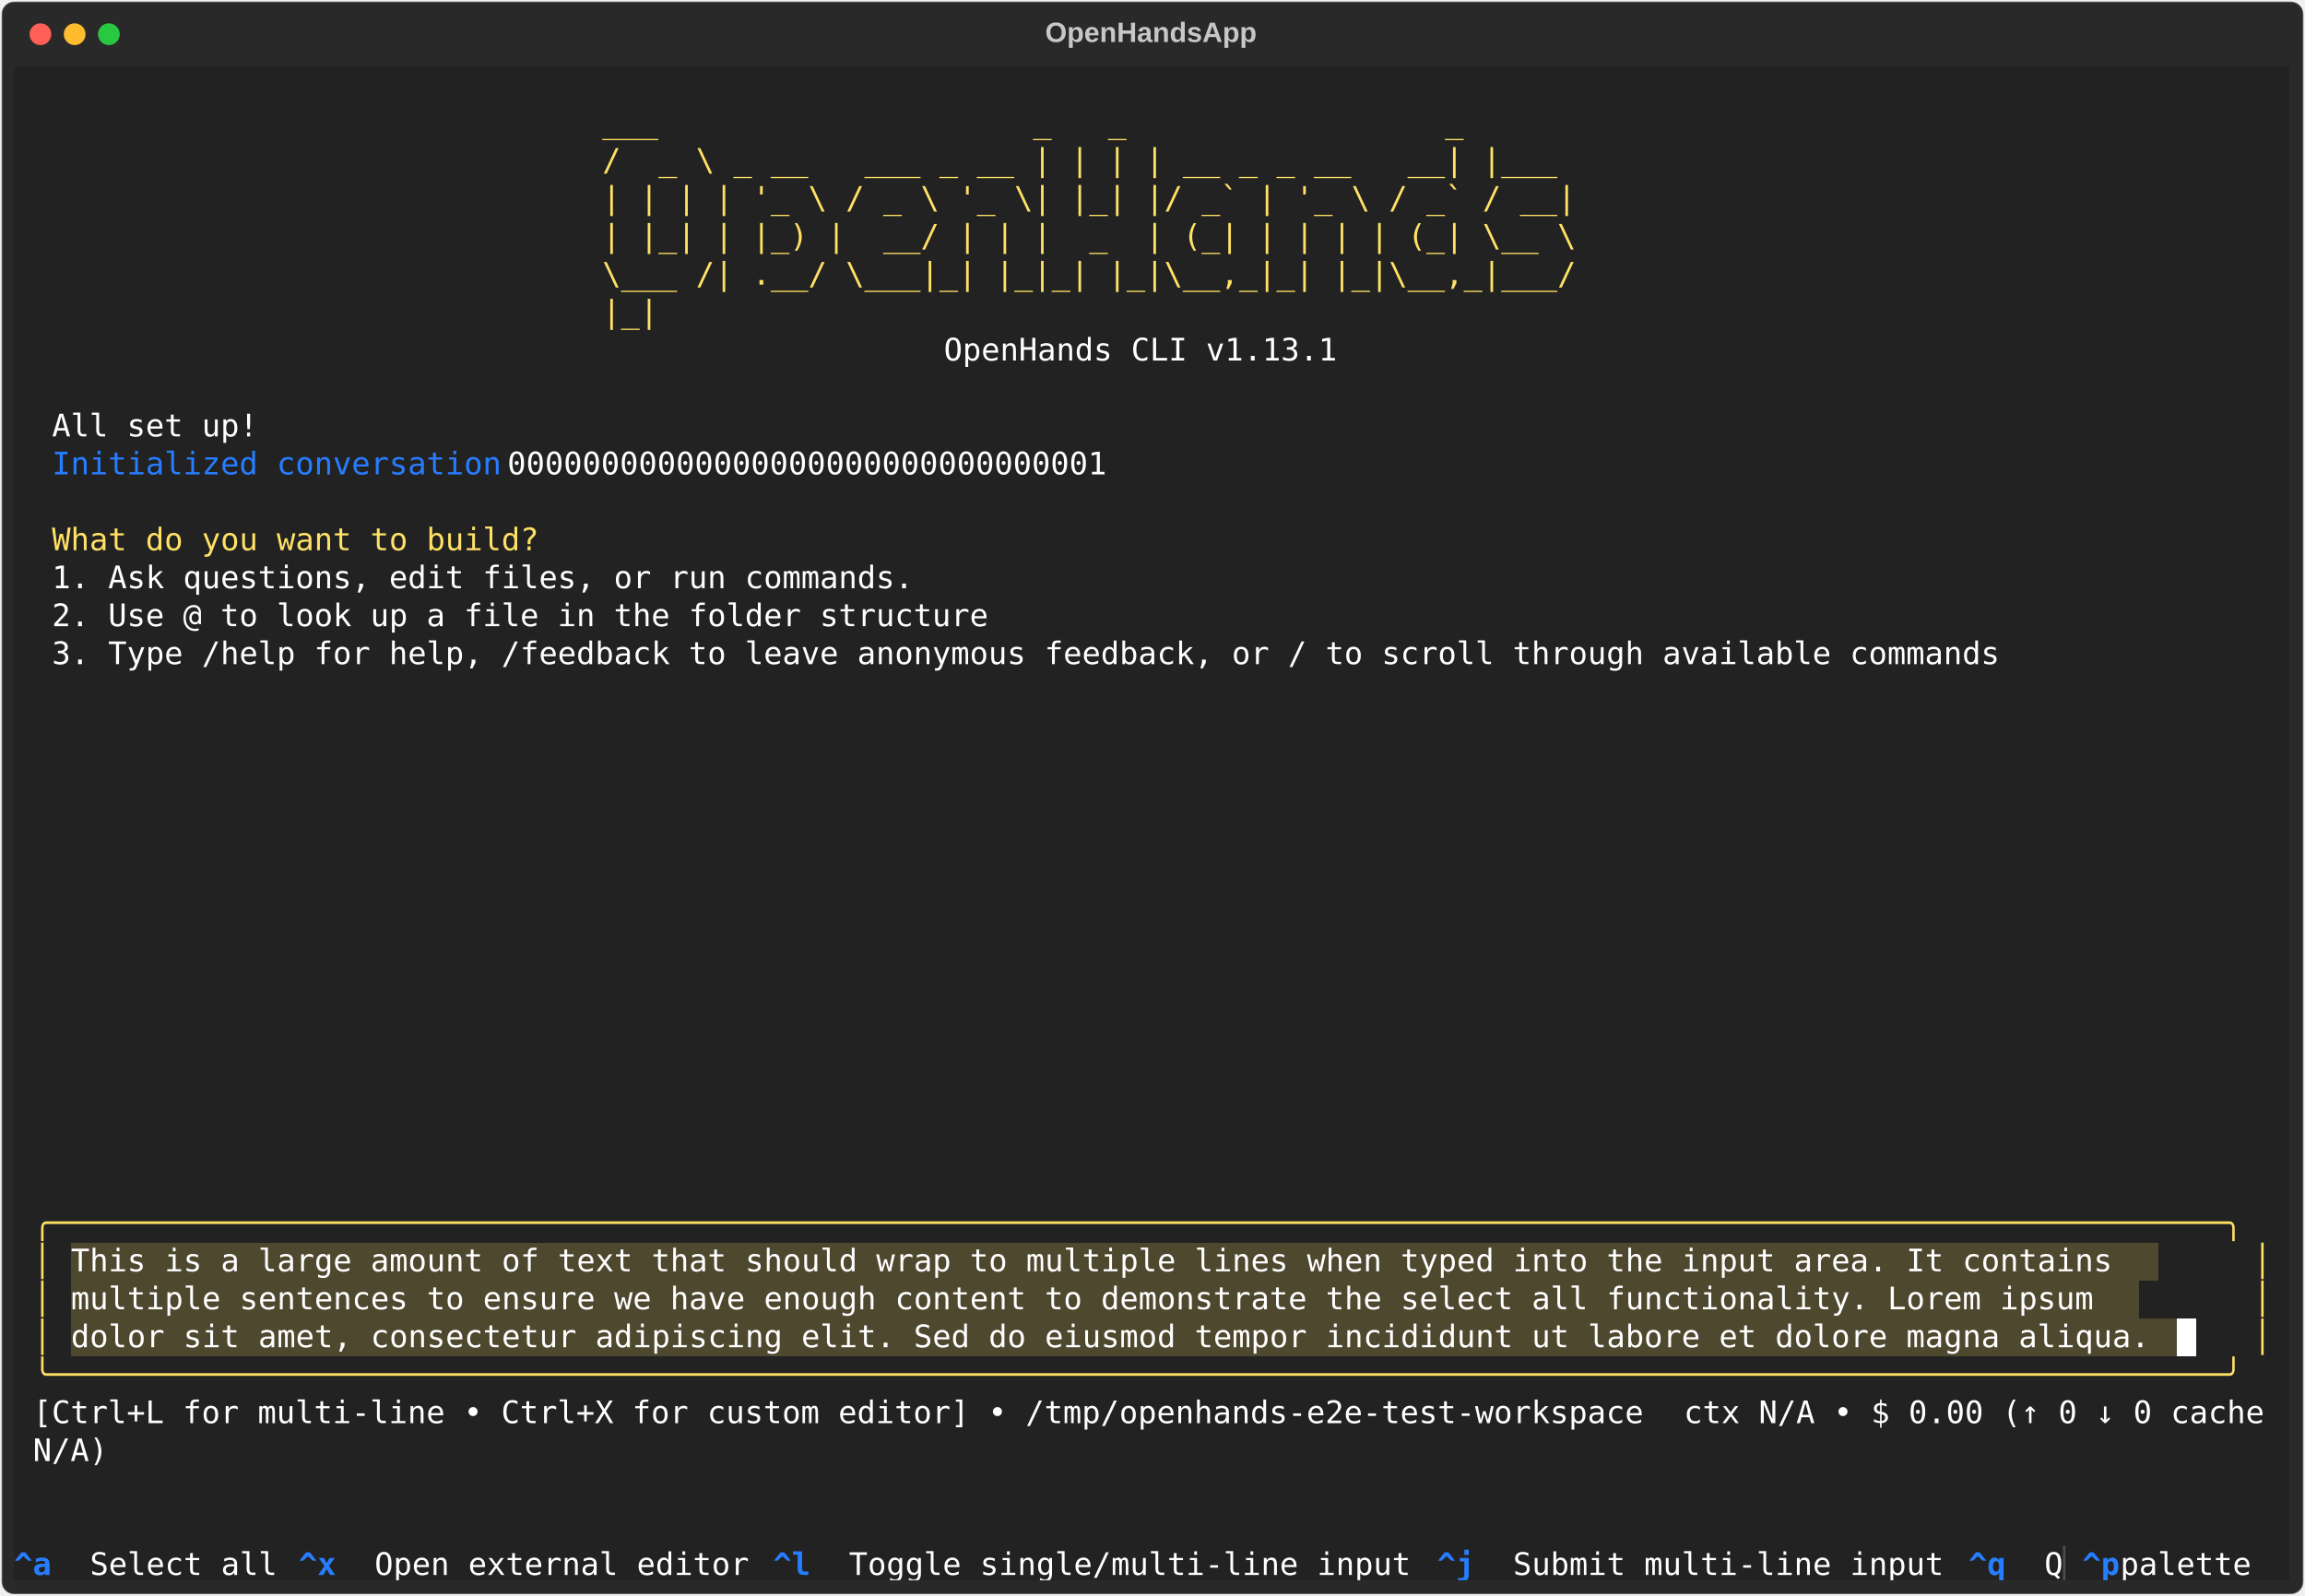
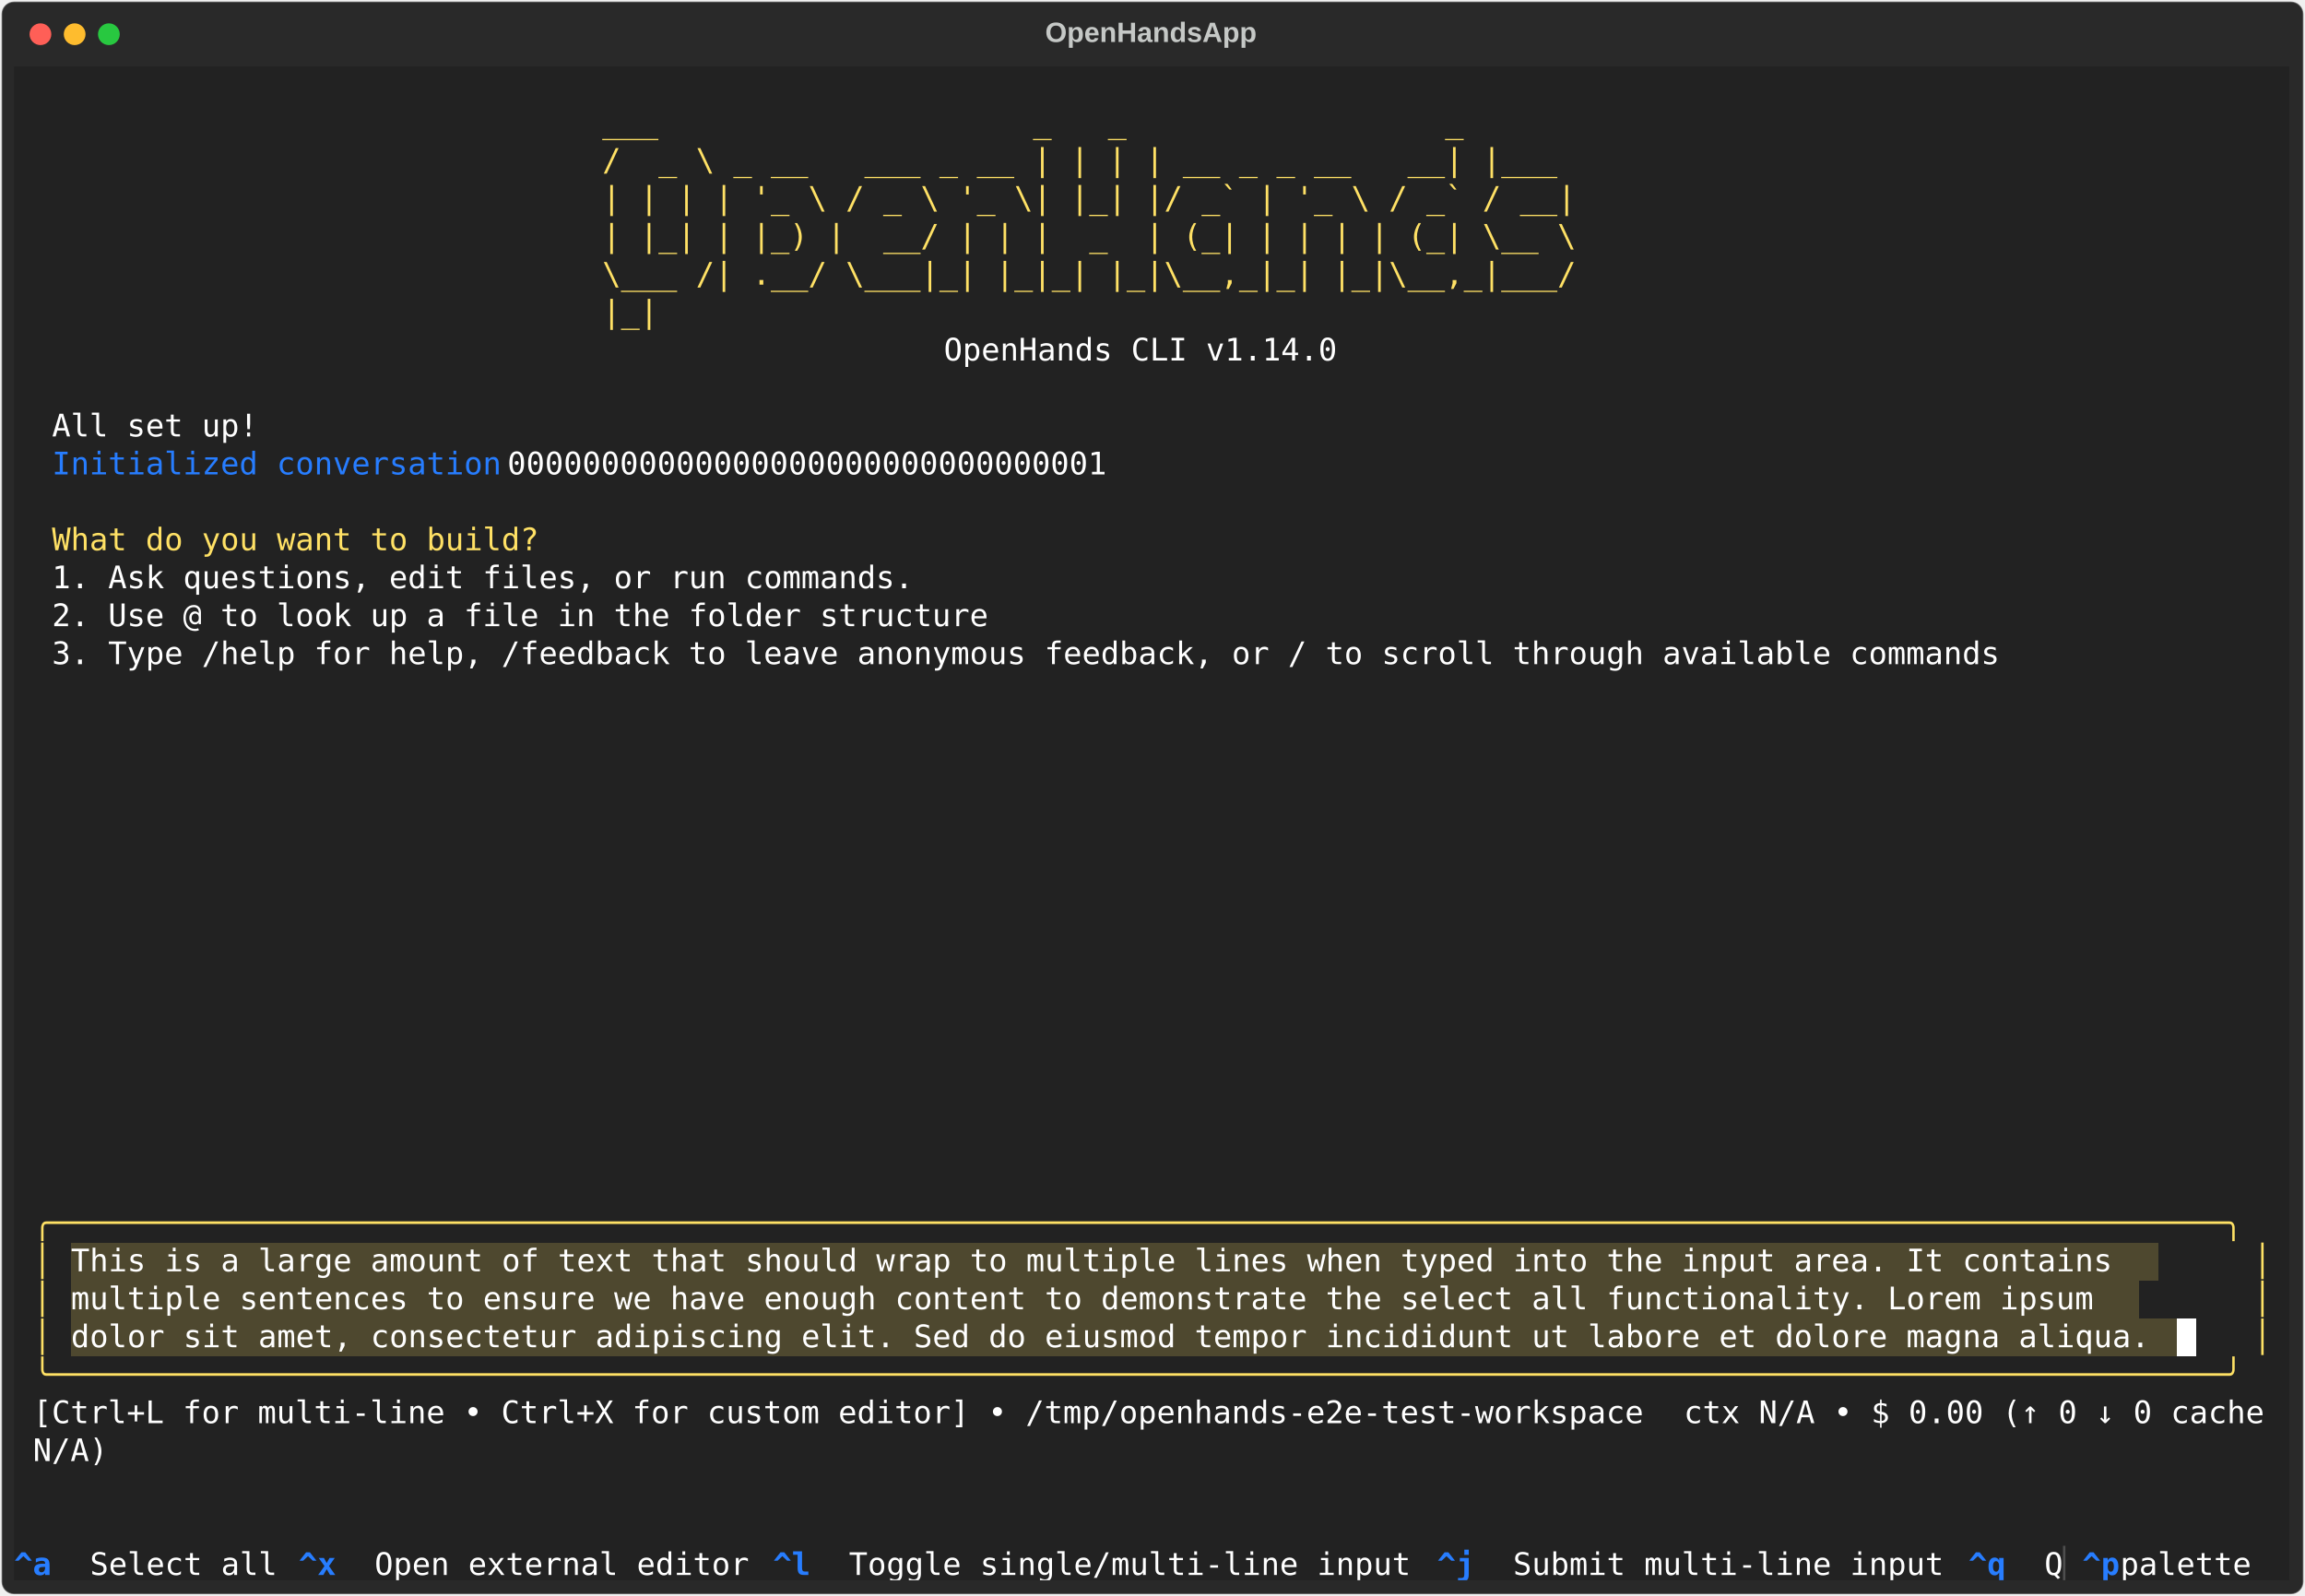
<svg xmlns="http://www.w3.org/2000/svg" class="rich-terminal" viewBox="0 0 1482 1026.0">
  <style>

    @font-face {
        font-family: "Fira Code";
        src: local("FiraCode-Regular"),
                url("https://cdnjs.cloudflare.com/ajax/libs/firacode/6.2.0/woff2/FiraCode-Regular.woff2") format("woff2"),
                url("https://cdnjs.cloudflare.com/ajax/libs/firacode/6.2.0/woff/FiraCode-Regular.woff") format("woff");
        font-style: normal;
        font-weight: 400;
    }
    @font-face {
        font-family: "Fira Code";
        src: local("FiraCode-Bold"),
                url("https://cdnjs.cloudflare.com/ajax/libs/firacode/6.2.0/woff2/FiraCode-Bold.woff2") format("woff2"),
                url("https://cdnjs.cloudflare.com/ajax/libs/firacode/6.2.0/woff/FiraCode-Bold.woff") format("woff");
        font-style: bold;
        font-weight: 700;
    }

    .terminal-matrix {
        font-family: Fira Code, monospace;
        font-size: 20px;
        line-height: 24.4px;
        font-variant-east-asian: full-width;
    }

    .terminal-title {
        font-size: 18px;
        font-weight: bold;
        font-family: arial;
    }

    .terminal-r1 { fill: #c5c8c6 }
.terminal-r2 { fill: #ffe165 }
.terminal-r3 { fill: #ffffff }
.terminal-r4 { fill: #277dff }
.terminal-r5 { fill: #fee165 }
.terminal-r6 { fill: #222222 }
.terminal-r7 { fill: #277dff;font-weight: bold }
.terminal-r8 { fill: #4e4e4e }
    </style>
  <defs>
    <clipPath id="terminal-clip-terminal">
      <rect x="0" y="0" width="1463.0" height="975.0" />
    </clipPath>
    <clipPath id="terminal-line-0">
      <rect x="0" y="1.5" width="1464" height="24.65" />
    </clipPath>
    <clipPath id="terminal-line-1">
      <rect x="0" y="25.9" width="1464" height="24.65" />
    </clipPath>
    <clipPath id="terminal-line-2">
      <rect x="0" y="50.3" width="1464" height="24.65" />
    </clipPath>
    <clipPath id="terminal-line-3">
      <rect x="0" y="74.7" width="1464" height="24.65" />
    </clipPath>
    <clipPath id="terminal-line-4">
      <rect x="0" y="99.1" width="1464" height="24.65" />
    </clipPath>
    <clipPath id="terminal-line-5">
      <rect x="0" y="123.5" width="1464" height="24.65" />
    </clipPath>
    <clipPath id="terminal-line-6">
      <rect x="0" y="147.9" width="1464" height="24.65" />
    </clipPath>
    <clipPath id="terminal-line-7">
      <rect x="0" y="172.3" width="1464" height="24.65" />
    </clipPath>
    <clipPath id="terminal-line-8">
      <rect x="0" y="196.7" width="1464" height="24.65" />
    </clipPath>
    <clipPath id="terminal-line-9">
      <rect x="0" y="221.1" width="1464" height="24.65" />
    </clipPath>
    <clipPath id="terminal-line-10">
      <rect x="0" y="245.5" width="1464" height="24.65" />
    </clipPath>
    <clipPath id="terminal-line-11">
      <rect x="0" y="269.9" width="1464" height="24.65" />
    </clipPath>
    <clipPath id="terminal-line-12">
      <rect x="0" y="294.3" width="1464" height="24.65" />
    </clipPath>
    <clipPath id="terminal-line-13">
      <rect x="0" y="318.7" width="1464" height="24.65" />
    </clipPath>
    <clipPath id="terminal-line-14">
      <rect x="0" y="343.1" width="1464" height="24.65" />
    </clipPath>
    <clipPath id="terminal-line-15">
      <rect x="0" y="367.5" width="1464" height="24.65" />
    </clipPath>
    <clipPath id="terminal-line-16">
      <rect x="0" y="391.9" width="1464" height="24.65" />
    </clipPath>
    <clipPath id="terminal-line-17">
      <rect x="0" y="416.3" width="1464" height="24.65" />
    </clipPath>
    <clipPath id="terminal-line-18">
      <rect x="0" y="440.7" width="1464" height="24.65" />
    </clipPath>
    <clipPath id="terminal-line-19">
      <rect x="0" y="465.1" width="1464" height="24.65" />
    </clipPath>
    <clipPath id="terminal-line-20">
      <rect x="0" y="489.5" width="1464" height="24.65" />
    </clipPath>
    <clipPath id="terminal-line-21">
      <rect x="0" y="513.9" width="1464" height="24.65" />
    </clipPath>
    <clipPath id="terminal-line-22">
      <rect x="0" y="538.3" width="1464" height="24.65" />
    </clipPath>
    <clipPath id="terminal-line-23">
      <rect x="0" y="562.7" width="1464" height="24.65" />
    </clipPath>
    <clipPath id="terminal-line-24">
      <rect x="0" y="587.1" width="1464" height="24.65" />
    </clipPath>
    <clipPath id="terminal-line-25">
      <rect x="0" y="611.5" width="1464" height="24.65" />
    </clipPath>
    <clipPath id="terminal-line-26">
      <rect x="0" y="635.9" width="1464" height="24.65" />
    </clipPath>
    <clipPath id="terminal-line-27">
      <rect x="0" y="660.3" width="1464" height="24.65" />
    </clipPath>
    <clipPath id="terminal-line-28">
      <rect x="0" y="684.7" width="1464" height="24.65" />
    </clipPath>
    <clipPath id="terminal-line-29">
      <rect x="0" y="709.1" width="1464" height="24.65" />
    </clipPath>
    <clipPath id="terminal-line-30">
      <rect x="0" y="733.5" width="1464" height="24.65" />
    </clipPath>
    <clipPath id="terminal-line-31">
      <rect x="0" y="757.9" width="1464" height="24.65" />
    </clipPath>
    <clipPath id="terminal-line-32">
      <rect x="0" y="782.3" width="1464" height="24.65" />
    </clipPath>
    <clipPath id="terminal-line-33">
      <rect x="0" y="806.7" width="1464" height="24.65" />
    </clipPath>
    <clipPath id="terminal-line-34">
      <rect x="0" y="831.1" width="1464" height="24.65" />
    </clipPath>
    <clipPath id="terminal-line-35">
      <rect x="0" y="855.5" width="1464" height="24.65" />
    </clipPath>
    <clipPath id="terminal-line-36">
      <rect x="0" y="879.9" width="1464" height="24.65" />
    </clipPath>
    <clipPath id="terminal-line-37">
      <rect x="0" y="904.3" width="1464" height="24.65" />
    </clipPath>
    <clipPath id="terminal-line-38">
      <rect x="0" y="928.7" width="1464" height="24.65" />
    </clipPath>
  </defs>
  <rect fill="#292929" stroke="rgba(255,255,255,0.35)" stroke-width="1" x="1" y="1" width="1480" height="1024" rx="8" />
  <text class="terminal-title" fill="#c5c8c6" text-anchor="middle" x="740" y="27">OpenHandsApp</text>
  <g transform="translate(26,22)">
    <circle cx="0" cy="0" r="7" fill="#ff5f57" />
    <circle cx="22" cy="0" r="7" fill="#febc2e" />
    <circle cx="44" cy="0" r="7" fill="#28c840" />
  </g>
  <g transform="translate(9, 41)" clip-path="url(#terminal-clip-terminal)">
    <rect fill="#222222" x="0" y="1.5" width="1464" height="24.65" shape-rendering="crispEdges" />
    <rect fill="#222222" x="0" y="25.9" width="378.2" height="24.65" shape-rendering="crispEdges" />
    <rect fill="#222222" x="378.2" y="25.9" width="695.4" height="24.65" shape-rendering="crispEdges" />
    <rect fill="#222222" x="1073.6" y="25.9" width="390.4" height="24.65" shape-rendering="crispEdges" />
    <rect fill="#222222" x="0" y="50.3" width="378.2" height="24.65" shape-rendering="crispEdges" />
    <rect fill="#222222" x="378.2" y="50.3" width="695.4" height="24.65" shape-rendering="crispEdges" />
    <rect fill="#222222" x="1073.6" y="50.3" width="390.4" height="24.65" shape-rendering="crispEdges" />
    <rect fill="#222222" x="0" y="74.7" width="378.2" height="24.65" shape-rendering="crispEdges" />
    <rect fill="#222222" x="378.2" y="74.7" width="695.4" height="24.65" shape-rendering="crispEdges" />
    <rect fill="#222222" x="1073.6" y="74.7" width="390.4" height="24.65" shape-rendering="crispEdges" />
    <rect fill="#222222" x="0" y="99.1" width="378.2" height="24.65" shape-rendering="crispEdges" />
    <rect fill="#222222" x="378.2" y="99.1" width="695.4" height="24.65" shape-rendering="crispEdges" />
    <rect fill="#222222" x="1073.6" y="99.1" width="390.4" height="24.65" shape-rendering="crispEdges" />
    <rect fill="#222222" x="0" y="123.5" width="378.2" height="24.65" shape-rendering="crispEdges" />
    <rect fill="#222222" x="378.2" y="123.5" width="695.4" height="24.65" shape-rendering="crispEdges" />
    <rect fill="#222222" x="1073.6" y="123.5" width="390.4" height="24.65" shape-rendering="crispEdges" />
    <rect fill="#222222" x="0" y="147.9" width="378.2" height="24.65" shape-rendering="crispEdges" />
    <rect fill="#222222" x="378.2" y="147.9" width="695.4" height="24.65" shape-rendering="crispEdges" />
    <rect fill="#222222" x="1073.6" y="147.9" width="390.4" height="24.65" shape-rendering="crispEdges" />
    <rect fill="#222222" x="0" y="172.3" width="597.8" height="24.65" shape-rendering="crispEdges" />
    <rect fill="#222222" x="597.8" y="172.3" width="256.2" height="24.65" shape-rendering="crispEdges" />
    <rect fill="#222222" x="854" y="172.3" width="610" height="24.65" shape-rendering="crispEdges" />
    <rect fill="#222222" x="0" y="196.7" width="1464" height="24.65" shape-rendering="crispEdges" />
    <rect fill="#222222" x="0" y="221.1" width="24.4" height="24.65" shape-rendering="crispEdges" />
    <rect fill="#222222" x="24.4" y="221.1" width="134.2" height="24.65" shape-rendering="crispEdges" />
    <rect fill="#222222" x="158.6" y="221.1" width="1305.4" height="24.65" shape-rendering="crispEdges" />
    <rect fill="#222222" x="0" y="245.5" width="24.4" height="24.65" shape-rendering="crispEdges" />
    <rect fill="#222222" x="24.4" y="245.5" width="292.8" height="24.65" shape-rendering="crispEdges" />
    <rect fill="#222222" x="317.2" y="245.5" width="402.6" height="24.65" shape-rendering="crispEdges" />
    <rect fill="#222222" x="719.8" y="245.5" width="744.2" height="24.65" shape-rendering="crispEdges" />
    <rect fill="#222222" x="0" y="269.9" width="1464" height="24.65" shape-rendering="crispEdges" />
    <rect fill="#222222" x="0" y="294.3" width="24.4" height="24.65" shape-rendering="crispEdges" />
    <rect fill="#222222" x="24.4" y="294.3" width="317.2" height="24.65" shape-rendering="crispEdges" />
    <rect fill="#222222" x="341.6" y="294.3" width="1122.4" height="24.65" shape-rendering="crispEdges" />
    <rect fill="#222222" x="0" y="318.7" width="24.4" height="24.65" shape-rendering="crispEdges" />
    <rect fill="#222222" x="24.4" y="318.7" width="561.2" height="24.65" shape-rendering="crispEdges" />
    <rect fill="#222222" x="585.6" y="318.7" width="878.4" height="24.65" shape-rendering="crispEdges" />
    <rect fill="#222222" x="0" y="343.1" width="24.4" height="24.65" shape-rendering="crispEdges" />
    <rect fill="#222222" x="24.4" y="343.1" width="610" height="24.65" shape-rendering="crispEdges" />
    <rect fill="#222222" x="634.4" y="343.1" width="829.6" height="24.65" shape-rendering="crispEdges" />
    <rect fill="#222222" x="0" y="367.5" width="24.4" height="24.65" shape-rendering="crispEdges" />
    <rect fill="#222222" x="24.4" y="367.5" width="1268.8" height="24.65" shape-rendering="crispEdges" />
    <rect fill="#222222" x="1293.2" y="367.5" width="170.8" height="24.65" shape-rendering="crispEdges" />
    <rect fill="#222222" x="0" y="391.9" width="1464" height="24.65" shape-rendering="crispEdges" />
    <rect fill="#222222" x="0" y="416.3" width="1464" height="24.65" shape-rendering="crispEdges" />
    <rect fill="#222222" x="0" y="440.7" width="1464" height="24.65" shape-rendering="crispEdges" />
    <rect fill="#222222" x="0" y="465.1" width="1464" height="24.65" shape-rendering="crispEdges" />
    <rect fill="#222222" x="0" y="489.5" width="1464" height="24.65" shape-rendering="crispEdges" />
    <rect fill="#222222" x="0" y="513.9" width="1464" height="24.65" shape-rendering="crispEdges" />
    <rect fill="#222222" x="0" y="538.3" width="1464" height="24.65" shape-rendering="crispEdges" />
    <rect fill="#222222" x="0" y="562.7" width="1464" height="24.65" shape-rendering="crispEdges" />
    <rect fill="#222222" x="0" y="587.1" width="1464" height="24.65" shape-rendering="crispEdges" />
    <rect fill="#222222" x="0" y="611.5" width="1464" height="24.65" shape-rendering="crispEdges" />
    <rect fill="#222222" x="0" y="635.9" width="1464" height="24.65" shape-rendering="crispEdges" />
    <rect fill="#222222" x="0" y="660.3" width="1464" height="24.65" shape-rendering="crispEdges" />
    <rect fill="#222222" x="0" y="684.7" width="1464" height="24.65" shape-rendering="crispEdges" />
    <rect fill="#222222" x="0" y="709.1" width="12.2" height="24.65" shape-rendering="crispEdges" />
    <rect fill="#222222" x="12.2" y="709.1" width="12.2" height="24.65" shape-rendering="crispEdges" />
    <rect fill="#222222" x="24.4" y="709.1" width="1439.6" height="24.65" shape-rendering="crispEdges" />
    <rect fill="#222222" x="0" y="733.5" width="12.2" height="24.65" shape-rendering="crispEdges" />
    <rect fill="#222222" x="12.2" y="733.5" width="1439.6" height="24.65" shape-rendering="crispEdges" />
    <rect fill="#222222" x="1451.8" y="733.5" width="12.2" height="24.65" shape-rendering="crispEdges" />
    <rect fill="#222222" x="0" y="757.9" width="12.2" height="24.65" shape-rendering="crispEdges" />
    <rect fill="#222222" x="12.2" y="757.9" width="12.2" height="24.65" shape-rendering="crispEdges" />
    <rect fill="#222222" x="24.4" y="757.9" width="12.2" height="24.65" shape-rendering="crispEdges" />
    <rect fill="#4e482f" x="36.6" y="757.9" width="1342" height="24.65" shape-rendering="crispEdges" />
    <rect fill="#222222" x="1378.6" y="757.9" width="48.8" height="24.65" shape-rendering="crispEdges" />
    <rect fill="#222222" x="1427.4" y="757.9" width="12.2" height="24.65" shape-rendering="crispEdges" />
    <rect fill="#222222" x="1439.6" y="757.9" width="12.2" height="24.65" shape-rendering="crispEdges" />
    <rect fill="#222222" x="1451.8" y="757.9" width="12.2" height="24.65" shape-rendering="crispEdges" />
    <rect fill="#222222" x="0" y="782.3" width="12.2" height="24.65" shape-rendering="crispEdges" />
    <rect fill="#222222" x="12.2" y="782.3" width="12.2" height="24.65" shape-rendering="crispEdges" />
    <rect fill="#222222" x="24.4" y="782.3" width="12.2" height="24.65" shape-rendering="crispEdges" />
    <rect fill="#4e482f" x="36.6" y="782.3" width="1329.8" height="24.65" shape-rendering="crispEdges" />
    <rect fill="#222222" x="1366.4" y="782.3" width="61" height="24.65" shape-rendering="crispEdges" />
    <rect fill="#222222" x="1427.4" y="782.3" width="12.2" height="24.65" shape-rendering="crispEdges" />
    <rect fill="#222222" x="1439.6" y="782.3" width="12.2" height="24.65" shape-rendering="crispEdges" />
    <rect fill="#222222" x="1451.8" y="782.3" width="12.2" height="24.65" shape-rendering="crispEdges" />
    <rect fill="#222222" x="0" y="806.7" width="12.2" height="24.65" shape-rendering="crispEdges" />
    <rect fill="#222222" x="12.2" y="806.7" width="12.2" height="24.65" shape-rendering="crispEdges" />
    <rect fill="#222222" x="24.4" y="806.7" width="12.2" height="24.65" shape-rendering="crispEdges" />
    <rect fill="#4e482f" x="36.6" y="806.7" width="1354.2" height="24.65" shape-rendering="crispEdges" />
    <rect fill="#ffffff" x="1390.8" y="806.7" width="12.2" height="24.65" shape-rendering="crispEdges" />
    <rect fill="#222222" x="1403" y="806.7" width="24.4" height="24.65" shape-rendering="crispEdges" />
    <rect fill="#222222" x="1427.4" y="806.7" width="12.2" height="24.65" shape-rendering="crispEdges" />
    <rect fill="#222222" x="1439.6" y="806.7" width="12.2" height="24.65" shape-rendering="crispEdges" />
    <rect fill="#222222" x="1451.8" y="806.7" width="12.2" height="24.65" shape-rendering="crispEdges" />
    <rect fill="#222222" x="0" y="831.1" width="12.2" height="24.65" shape-rendering="crispEdges" />
    <rect fill="#222222" x="12.2" y="831.1" width="1439.6" height="24.65" shape-rendering="crispEdges" />
    <rect fill="#222222" x="1451.8" y="831.1" width="12.2" height="24.65" shape-rendering="crispEdges" />
    <rect fill="#222222" x="0" y="855.5" width="12.2" height="24.65" shape-rendering="crispEdges" />
    <rect fill="#222222" x="12.2" y="855.5" width="1061.4" height="24.65" shape-rendering="crispEdges" />
    <rect fill="#222222" x="1073.6" y="855.5" width="378.2" height="24.65" shape-rendering="crispEdges" />
    <rect fill="#222222" x="1451.8" y="855.5" width="12.2" height="24.65" shape-rendering="crispEdges" />
    <rect fill="#222222" x="0" y="879.9" width="12.2" height="24.65" shape-rendering="crispEdges" />
    <rect fill="#222222" x="12.2" y="879.9" width="48.8" height="24.65" shape-rendering="crispEdges" />
    <rect fill="#222222" x="61" y="879.9" width="1403" height="24.65" shape-rendering="crispEdges" />
    <rect fill="#222222" x="0" y="904.3" width="1464" height="24.65" shape-rendering="crispEdges" />
    <rect fill="#222222" x="0" y="928.7" width="1464" height="24.65" shape-rendering="crispEdges" />
    <rect fill="#222222" x="0" y="953.1" width="48.8" height="24.65" shape-rendering="crispEdges" />
    <rect fill="#222222" x="48.8" y="953.1" width="134.2" height="24.65" shape-rendering="crispEdges" />
    <rect fill="#222222" x="183" y="953.1" width="48.8" height="24.65" shape-rendering="crispEdges" />
    <rect fill="#222222" x="231.8" y="953.1" width="256.2" height="24.65" shape-rendering="crispEdges" />
    <rect fill="#222222" x="488" y="953.1" width="48.8" height="24.65" shape-rendering="crispEdges" />
    <rect fill="#222222" x="536.8" y="953.1" width="378.2" height="24.65" shape-rendering="crispEdges" />
    <rect fill="#222222" x="915" y="953.1" width="48.8" height="24.65" shape-rendering="crispEdges" />
    <rect fill="#222222" x="963.8" y="953.1" width="292.8" height="24.65" shape-rendering="crispEdges" />
    <rect fill="#222222" x="1256.6" y="953.1" width="48.8" height="24.65" shape-rendering="crispEdges" />
    <rect fill="#222222" x="1305.4" y="953.1" width="12.2" height="24.65" shape-rendering="crispEdges" />
    <rect fill="#222222" x="1317.6" y="953.1" width="12.2" height="24.65" shape-rendering="crispEdges" />
    <rect fill="#222222" x="1329.8" y="953.1" width="24.4" height="24.65" shape-rendering="crispEdges" />
    <rect fill="#222222" x="1354.2" y="953.1" width="97.6" height="24.65" shape-rendering="crispEdges" />
    <rect fill="#222222" x="1451.8" y="953.1" width="12.2" height="24.65" shape-rendering="crispEdges" />
    <g class="terminal-matrix">
      <text class="terminal-r1" x="1464" y="20" textLength="12.2" clip-path="url(#terminal-line-0)">
</text>
      <text class="terminal-r2" x="378.2" y="44.4" textLength="695.4" clip-path="url(#terminal-line-1)">     ___                    _   _                 _      </text>
      <text class="terminal-r1" x="1464" y="44.4" textLength="12.2" clip-path="url(#terminal-line-1)">
</text>
      <text class="terminal-r2" x="378.2" y="68.8" textLength="695.4" clip-path="url(#terminal-line-2)">    /  _ \ _ __   ___ _ __ | | | | __ _ _ __   __| |___  </text>
      <text class="terminal-r1" x="1464" y="68.8" textLength="12.2" clip-path="url(#terminal-line-2)">
</text>
      <text class="terminal-r2" x="378.2" y="93.2" textLength="695.4" clip-path="url(#terminal-line-3)">    | | | | '_ \ / _ \ '_ \| |_| |/ _` | '_ \ / _` / __| </text>
      <text class="terminal-r1" x="1464" y="93.2" textLength="12.2" clip-path="url(#terminal-line-3)">
</text>
      <text class="terminal-r2" x="378.2" y="117.6" textLength="695.4" clip-path="url(#terminal-line-4)">    | |_| | |_) |  __/ | | |  _  | (_| | | | | (_| \__ \ </text>
      <text class="terminal-r1" x="1464" y="117.6" textLength="12.2" clip-path="url(#terminal-line-4)">
</text>
      <text class="terminal-r2" x="378.2" y="142" textLength="695.4" clip-path="url(#terminal-line-5)">    \___ /| .__/ \___|_| |_|_| |_|\__,_|_| |_|\__,_|___/ </text>
      <text class="terminal-r1" x="1464" y="142" textLength="12.2" clip-path="url(#terminal-line-5)">
</text>
      <text class="terminal-r2" x="378.2" y="166.4" textLength="695.4" clip-path="url(#terminal-line-6)">          |_|                                            </text>
      <text class="terminal-r1" x="1464" y="166.4" textLength="12.2" clip-path="url(#terminal-line-6)">
</text>
-       <text class="terminal-r3" x="597.8" y="190.8" textLength="256.2" clip-path="url(#terminal-line-7)">OpenHands CLI v1.13.1</text>
+       <text class="terminal-r3" x="597.8" y="190.8" textLength="256.2" clip-path="url(#terminal-line-7)">OpenHands CLI v1.14.0</text>
      <text class="terminal-r1" x="1464" y="190.8" textLength="12.2" clip-path="url(#terminal-line-7)">
</text>
      <text class="terminal-r1" x="1464" y="215.2" textLength="12.2" clip-path="url(#terminal-line-8)">
</text>
      <text class="terminal-r3" x="24.4" y="239.6" textLength="134.2" clip-path="url(#terminal-line-9)">All set up!</text>
      <text class="terminal-r1" x="1464" y="239.6" textLength="12.2" clip-path="url(#terminal-line-9)">
</text>
      <text class="terminal-r4" x="24.4" y="264" textLength="292.8" clip-path="url(#terminal-line-10)">Initialized conversation</text>
      <text class="terminal-r3" x="317.2" y="264" textLength="402.6" clip-path="url(#terminal-line-10)"> 00000000000000000000000000000001</text>
      <text class="terminal-r1" x="1464" y="264" textLength="12.2" clip-path="url(#terminal-line-10)">
</text>
      <text class="terminal-r1" x="1464" y="288.4" textLength="12.2" clip-path="url(#terminal-line-11)">
</text>
      <text class="terminal-r2" x="24.4" y="312.8" textLength="317.2" clip-path="url(#terminal-line-12)">What do you want to build?</text>
      <text class="terminal-r1" x="1464" y="312.8" textLength="12.2" clip-path="url(#terminal-line-12)">
</text>
      <text class="terminal-r3" x="24.4" y="337.2" textLength="561.2" clip-path="url(#terminal-line-13)">1. Ask questions, edit files, or run commands.</text>
      <text class="terminal-r1" x="1464" y="337.2" textLength="12.2" clip-path="url(#terminal-line-13)">
</text>
      <text class="terminal-r3" x="24.4" y="361.6" textLength="610" clip-path="url(#terminal-line-14)">2. Use @ to look up a file in the folder structure</text>
      <text class="terminal-r1" x="1464" y="361.6" textLength="12.2" clip-path="url(#terminal-line-14)">
</text>
      <text class="terminal-r3" x="24.4" y="386" textLength="1268.8" clip-path="url(#terminal-line-15)">3. Type /help for help, /feedback to leave anonymous feedback, or / to scroll through available commands</text>
      <text class="terminal-r1" x="1464" y="386" textLength="12.2" clip-path="url(#terminal-line-15)">
</text>
      <text class="terminal-r1" x="1464" y="410.4" textLength="12.2" clip-path="url(#terminal-line-16)">
</text>
      <text class="terminal-r1" x="1464" y="434.8" textLength="12.2" clip-path="url(#terminal-line-17)">
</text>
      <text class="terminal-r1" x="1464" y="459.2" textLength="12.2" clip-path="url(#terminal-line-18)">
</text>
      <text class="terminal-r1" x="1464" y="483.6" textLength="12.2" clip-path="url(#terminal-line-19)">
</text>
      <text class="terminal-r1" x="1464" y="508" textLength="12.2" clip-path="url(#terminal-line-20)">
</text>
      <text class="terminal-r1" x="1464" y="532.4" textLength="12.2" clip-path="url(#terminal-line-21)">
</text>
      <text class="terminal-r1" x="1464" y="556.8" textLength="12.2" clip-path="url(#terminal-line-22)">
</text>
      <text class="terminal-r1" x="1464" y="581.2" textLength="12.2" clip-path="url(#terminal-line-23)">
</text>
      <text class="terminal-r1" x="1464" y="605.6" textLength="12.2" clip-path="url(#terminal-line-24)">
</text>
      <text class="terminal-r1" x="1464" y="630" textLength="12.2" clip-path="url(#terminal-line-25)">
</text>
      <text class="terminal-r1" x="1464" y="654.4" textLength="12.2" clip-path="url(#terminal-line-26)">
</text>
      <text class="terminal-r1" x="1464" y="678.8" textLength="12.2" clip-path="url(#terminal-line-27)">
</text>
      <text class="terminal-r1" x="1464" y="703.2" textLength="12.2" clip-path="url(#terminal-line-28)">
</text>
      <text class="terminal-r1" x="1464" y="727.6" textLength="12.2" clip-path="url(#terminal-line-29)">
</text>
      <text class="terminal-r5" x="12.2" y="752" textLength="1439.6" clip-path="url(#terminal-line-30)">╭────────────────────────────────────────────────────────────────────────────────────────────────────────────────────╮</text>
      <text class="terminal-r1" x="1464" y="752" textLength="12.2" clip-path="url(#terminal-line-30)">
</text>
      <text class="terminal-r5" x="12.2" y="776.4" textLength="12.2" clip-path="url(#terminal-line-31)">│</text>
      <text class="terminal-r3" x="36.6" y="776.4" textLength="1342" clip-path="url(#terminal-line-31)">This is a large amount of text that should wrap to multiple lines when typed into the input area. It contains </text>
      <text class="terminal-r5" x="1439.6" y="776.4" textLength="12.2" clip-path="url(#terminal-line-31)">│</text>
      <text class="terminal-r1" x="1464" y="776.4" textLength="12.2" clip-path="url(#terminal-line-31)">
</text>
      <text class="terminal-r5" x="12.2" y="800.8" textLength="12.2" clip-path="url(#terminal-line-32)">│</text>
      <text class="terminal-r3" x="36.6" y="800.8" textLength="1329.8" clip-path="url(#terminal-line-32)">multiple sentences to ensure we have enough content to demonstrate the select all functionality. Lorem ipsum </text>
      <text class="terminal-r5" x="1439.6" y="800.8" textLength="12.2" clip-path="url(#terminal-line-32)">│</text>
      <text class="terminal-r1" x="1464" y="800.8" textLength="12.2" clip-path="url(#terminal-line-32)">
</text>
      <text class="terminal-r5" x="12.2" y="825.2" textLength="12.2" clip-path="url(#terminal-line-33)">│</text>
      <text class="terminal-r3" x="36.6" y="825.2" textLength="1354.2" clip-path="url(#terminal-line-33)">dolor sit amet, consectetur adipiscing elit. Sed do eiusmod tempor incididunt ut labore et dolore magna aliqua.</text>
      <text class="terminal-r5" x="1439.6" y="825.2" textLength="12.2" clip-path="url(#terminal-line-33)">│</text>
      <text class="terminal-r1" x="1464" y="825.2" textLength="12.2" clip-path="url(#terminal-line-33)">
</text>
      <text class="terminal-r5" x="12.2" y="849.6" textLength="1439.6" clip-path="url(#terminal-line-34)">╰────────────────────────────────────────────────────────────────────────────────────────────────────────────────────╯</text>
      <text class="terminal-r1" x="1464" y="849.6" textLength="12.2" clip-path="url(#terminal-line-34)">
</text>
      <text class="terminal-r3" x="12.2" y="874" textLength="1061.4" clip-path="url(#terminal-line-35)">[Ctrl+L for multi-line • Ctrl+X for custom editor] • /tmp/openhands-e2e-test-workspace </text>
      <text class="terminal-r3" x="1073.6" y="874" textLength="378.2" clip-path="url(#terminal-line-35)">ctx N/A • $ 0.00 (↑ 0 ↓ 0 cache</text>
      <text class="terminal-r1" x="1464" y="874" textLength="12.2" clip-path="url(#terminal-line-35)">
</text>
      <text class="terminal-r3" x="12.2" y="898.4" textLength="48.8" clip-path="url(#terminal-line-36)">N/A)</text>
      <text class="terminal-r1" x="1464" y="898.4" textLength="12.2" clip-path="url(#terminal-line-36)">
</text>
      <text class="terminal-r1" x="1464" y="922.8" textLength="12.2" clip-path="url(#terminal-line-37)">
</text>
      <text class="terminal-r1" x="1464" y="947.2" textLength="12.2" clip-path="url(#terminal-line-38)">
</text>
      <text class="terminal-r7" x="0" y="971.6" textLength="48.8" clip-path="url(#terminal-line-39)"> ^a </text>
      <text class="terminal-r3" x="48.8" y="971.6" textLength="134.2" clip-path="url(#terminal-line-39)">Select all </text>
      <text class="terminal-r7" x="183" y="971.6" textLength="48.8" clip-path="url(#terminal-line-39)"> ^x </text>
      <text class="terminal-r3" x="231.8" y="971.6" textLength="256.2" clip-path="url(#terminal-line-39)">Open external editor </text>
      <text class="terminal-r7" x="488" y="971.6" textLength="48.8" clip-path="url(#terminal-line-39)"> ^l </text>
      <text class="terminal-r3" x="536.8" y="971.6" textLength="378.2" clip-path="url(#terminal-line-39)">Toggle single/multi-line input </text>
      <text class="terminal-r7" x="915" y="971.6" textLength="48.8" clip-path="url(#terminal-line-39)"> ^j </text>
      <text class="terminal-r3" x="963.8" y="971.6" textLength="292.8" clip-path="url(#terminal-line-39)">Submit multi-line input </text>
      <text class="terminal-r7" x="1256.6" y="971.6" textLength="48.8" clip-path="url(#terminal-line-39)"> ^q </text>
      <text class="terminal-r3" x="1305.4" y="971.6" textLength="12.2" clip-path="url(#terminal-line-39)">Q</text>
      <text class="terminal-r8" x="1317.6" y="971.6" textLength="12.2" clip-path="url(#terminal-line-39)">▏</text>
      <text class="terminal-r7" x="1329.8" y="971.6" textLength="24.4" clip-path="url(#terminal-line-39)">^p</text>
      <text class="terminal-r3" x="1354.2" y="971.6" textLength="97.6" clip-path="url(#terminal-line-39)"> palette</text>
    </g>
  </g>
</svg>
